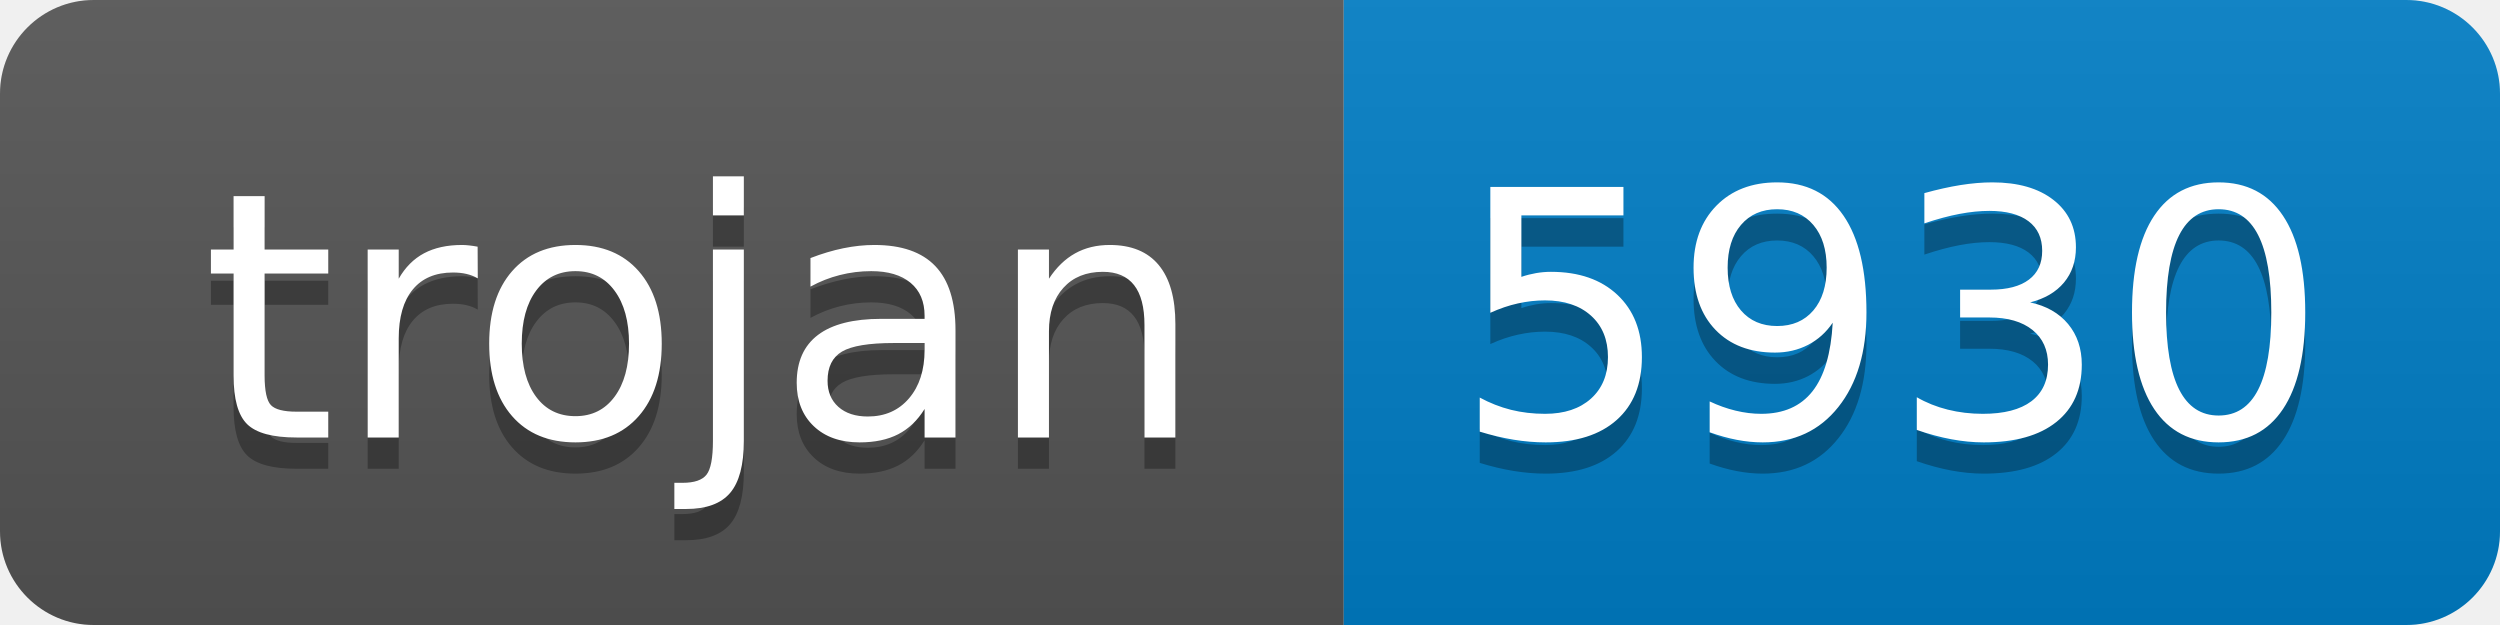
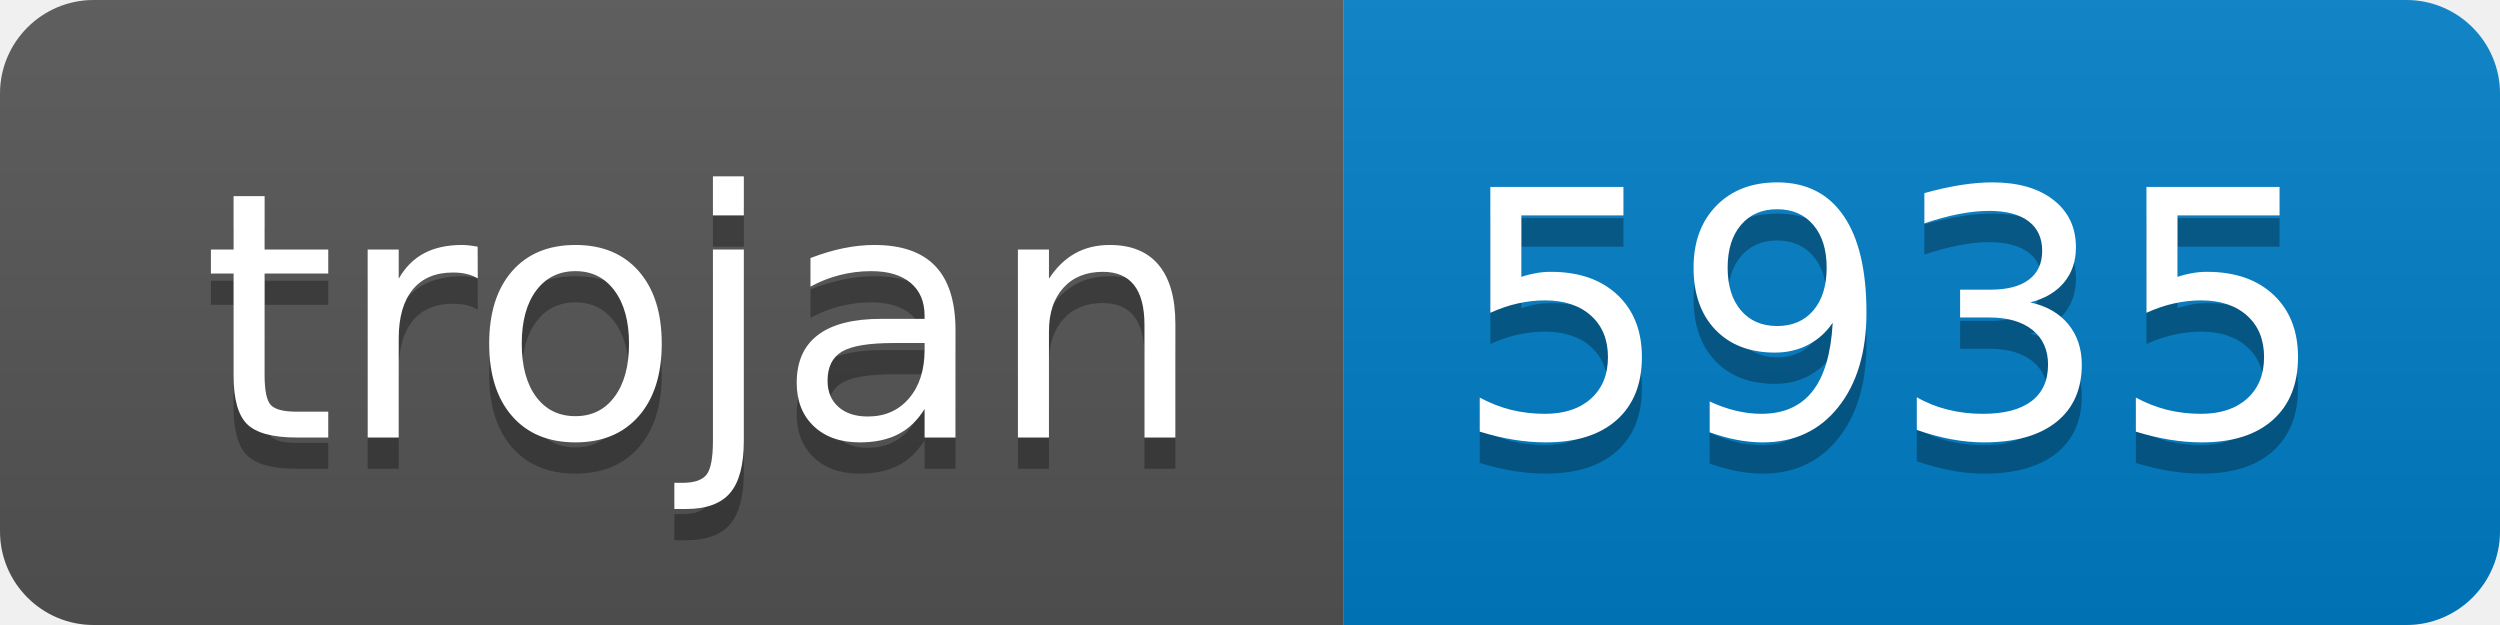
- <svg xmlns="http://www.w3.org/2000/svg" width="80" height="20" role="img" aria-label="trojan: 5930">
+ <svg xmlns="http://www.w3.org/2000/svg" width="80" height="20" role="img" aria-label="trojan: 5935">
  <linearGradient id="s" x2="0" y2="100%">
    <stop offset="0" stop-color="#bbb" stop-opacity=".1" />
    <stop offset="1" stop-opacity=".1" />
  </linearGradient>
  <clipPath id="r">
    <rect width="80" height="20" rx="3" fill="#fff" />
  </clipPath>
  <g clip-path="url(#r)">
    <rect width="43" height="20" fill="#555" />
    <rect x="43" width="37" height="20" fill="#007ec6" />
    <rect width="80" height="20" fill="url(#s)" />
  </g>
  <g fill="#fff" text-anchor="middle" font-family="Verdana,Geneva,DejaVu Sans,sans-serif" text-rendering="geometricPrecision" font-size="110">
    <text aria-hidden="true" x="225" y="150" fill="#010101" fill-opacity=".3" transform="scale(.1)" textLength="330">trojan</text>
    <text x="225" y="140" transform="scale(.1)" fill="#fff" textLength="330">trojan</text>
-     <text aria-hidden="true" x="605" y="150" fill="#010101" fill-opacity=".3" transform="scale(.1)" textLength="270">5930</text>
-     <text x="605" y="140" transform="scale(.1)" fill="#fff" textLength="270">5930</text>
+     <text aria-hidden="true" x="605" y="150" fill="#010101" fill-opacity=".3" transform="scale(.1)" textLength="270">5935</text>
+     <text x="605" y="140" transform="scale(.1)" fill="#fff" textLength="270">5935</text>
  </g>
</svg>
